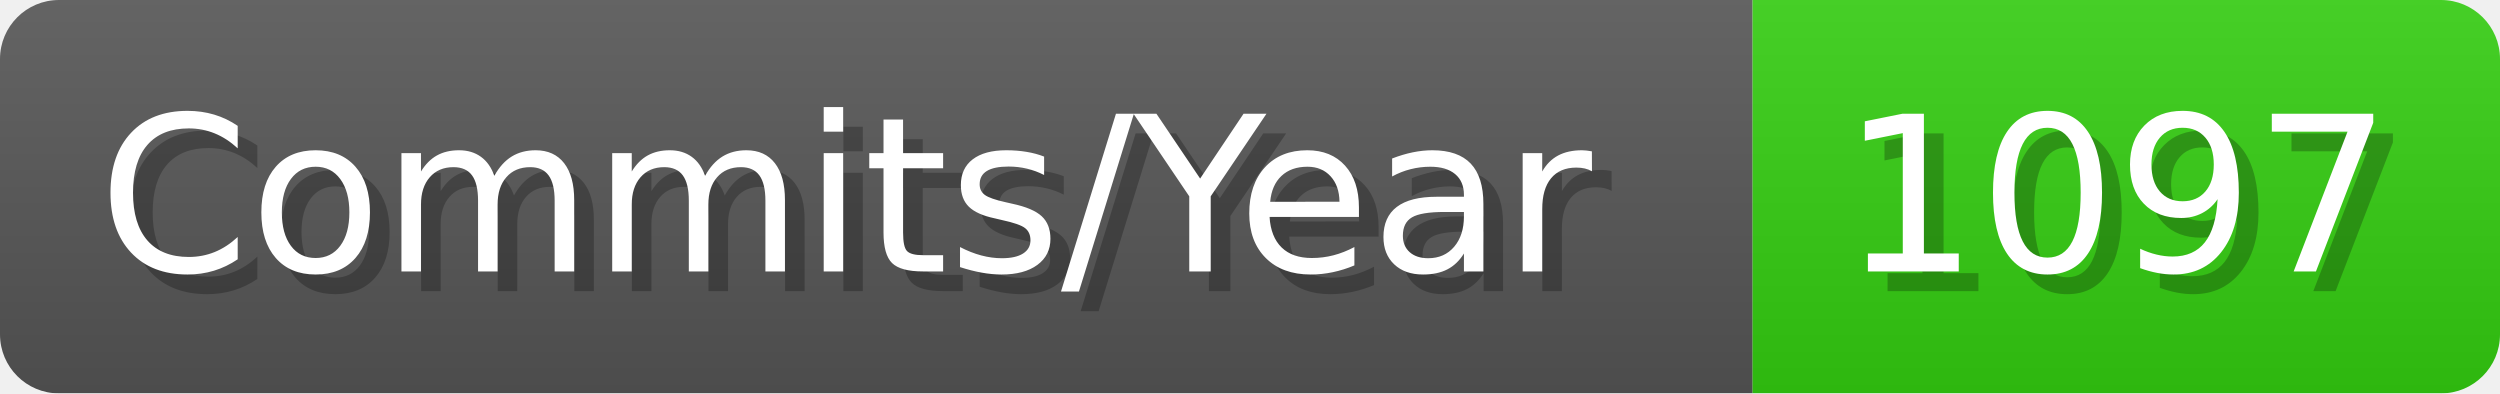
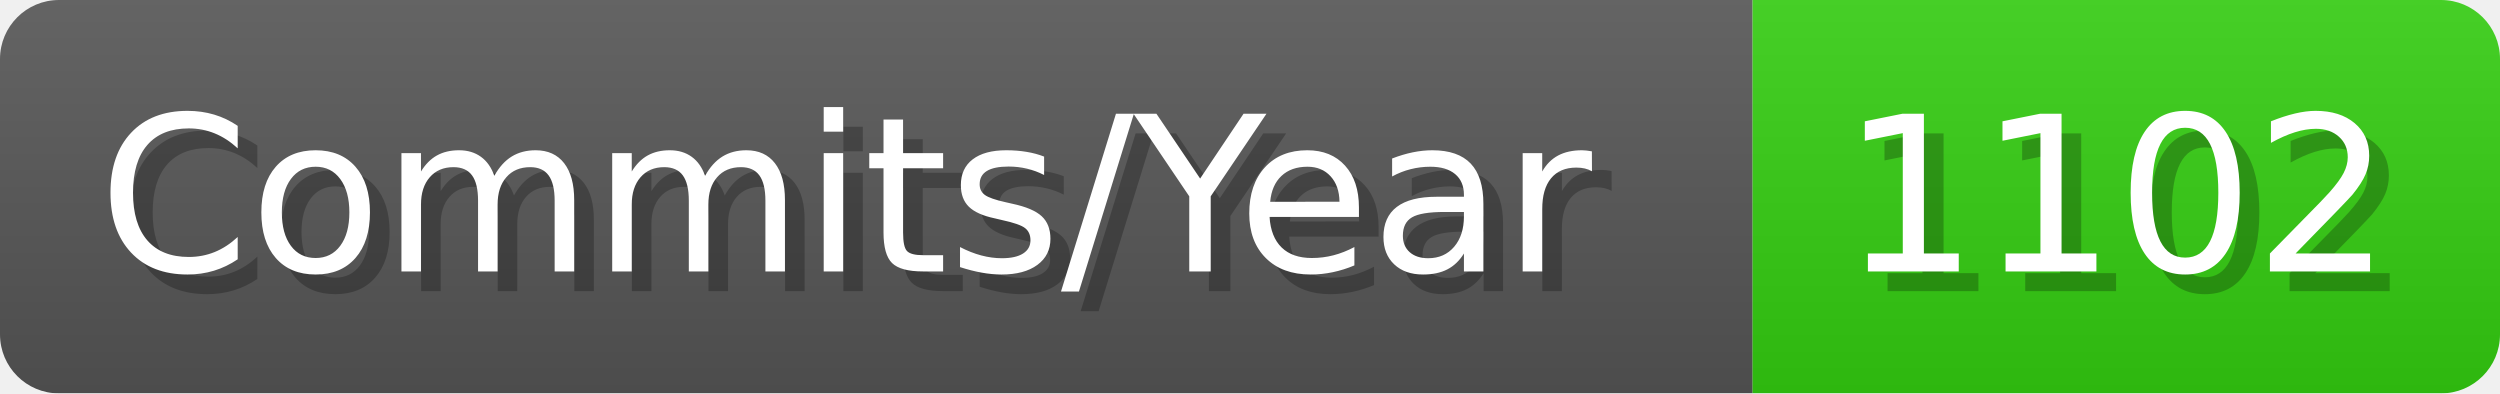
- <svg xmlns="http://www.w3.org/2000/svg" width="127.1" height="20" viewBox="0 0 1271 200" role="img" aria-label="Commits/Year: 1097">
+ <svg xmlns="http://www.w3.org/2000/svg" width="127.1" height="20" viewBox="0 0 1271 200" role="img" aria-label="Commits/Year: 1102">
  <linearGradient id="aUPdi" x2="0" y2="100%">
    <stop offset="0" stop-opacity=".1" stop-color="#EEE" />
    <stop offset="1" stop-opacity=".1" />
  </linearGradient>
  <mask id="WfAiQ">
    <rect width="1271" height="200" rx="30" fill="#FFF" />
  </mask>
  <g mask="url(#WfAiQ)">
    <rect width="891" height="200" fill="#555" />
    <rect width="380" height="200" fill="#3C1" x="891" />
    <rect width="1271" height="200" fill="url(#aUPdi)" />
  </g>
  <g aria-hidden="true" fill="#fff" text-anchor="start" font-family="Verdana,DejaVu Sans,sans-serif" font-size="110">
    <text x="60" y="148" textLength="791" fill="#000" opacity="0.25">Commits/Year</text>
    <text x="50" y="138" textLength="791">Commits/Year</text>
-     <text x="946" y="148" textLength="280" fill="#000" opacity="0.25">1097</text>
-     <text x="936" y="138" textLength="280">1097</text>
+     <text x="946" y="148" textLength="280" fill="#000" opacity="0.25">1102</text>
+     <text x="936" y="138" textLength="280">1102</text>
  </g>
</svg>
